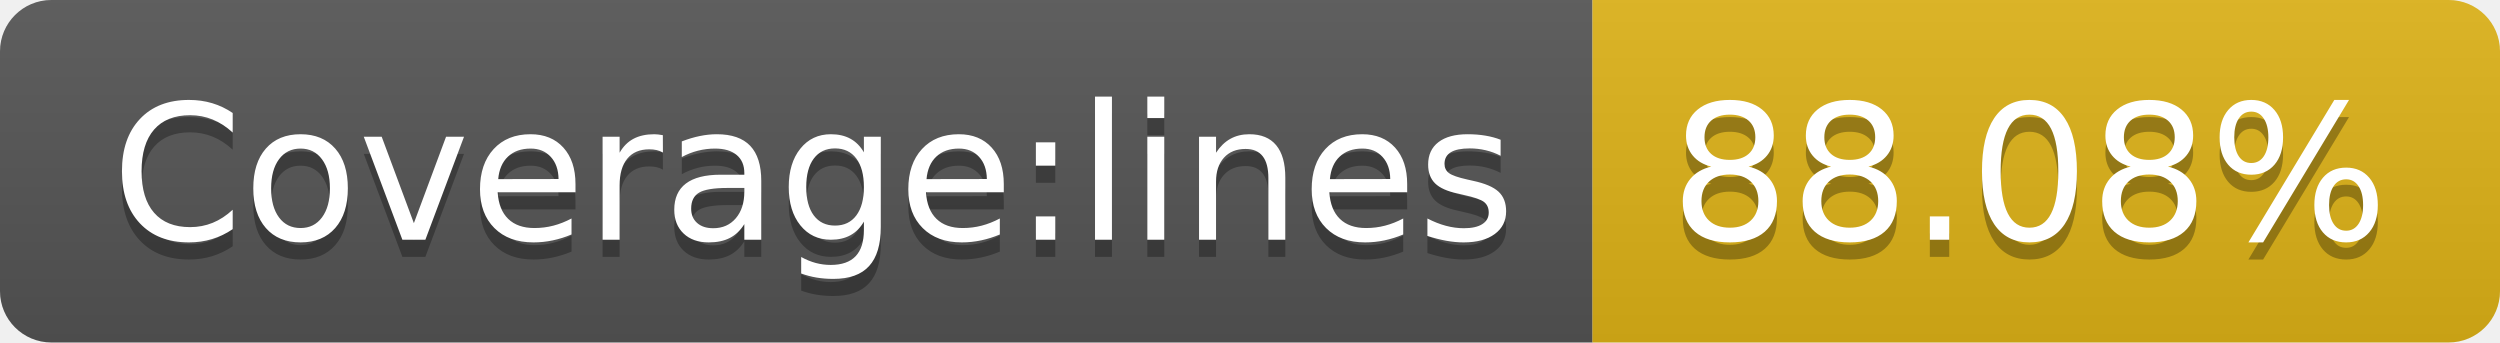
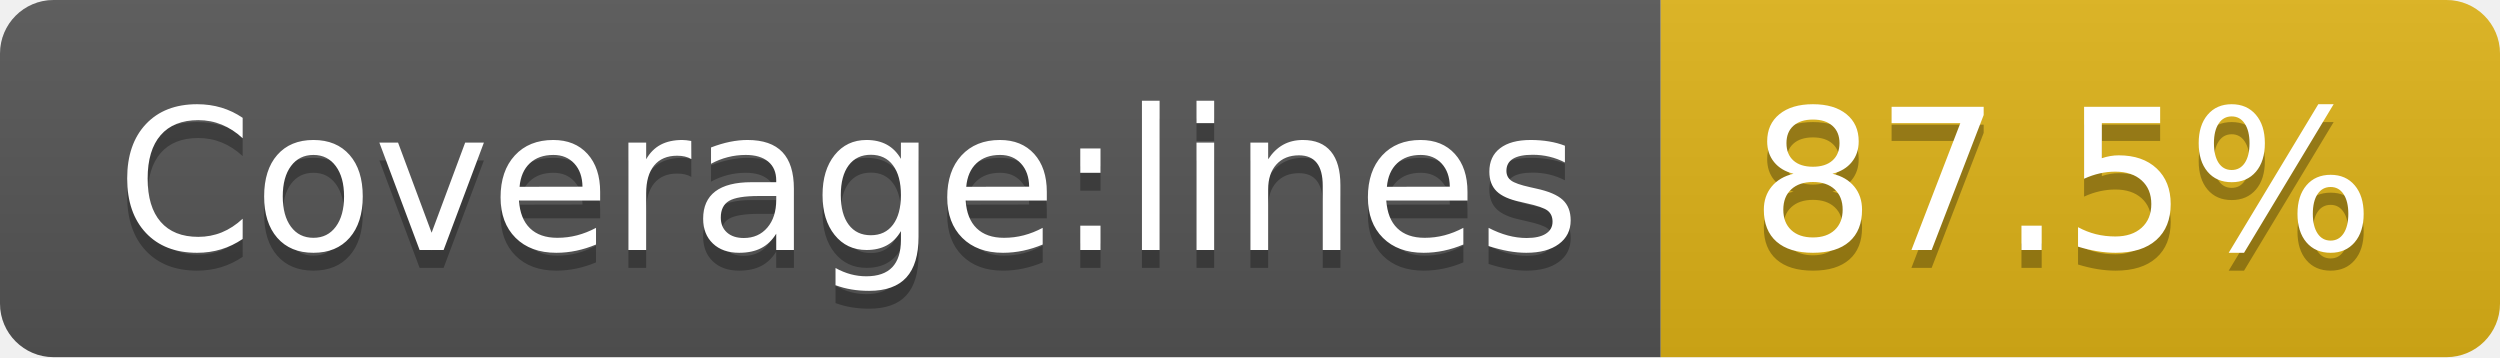
- <svg xmlns="http://www.w3.org/2000/svg" width="146" height="20" role="img" aria-label="Coverage:lines: 88.08%">
+ <svg xmlns="http://www.w3.org/2000/svg" width="140" height="20" role="img" aria-label="Coverage:lines: 87.5%">
  <linearGradient id="s" x2="0" y2="100%">
    <stop offset="0" stop-color="#bbb" stop-opacity=".1" />
    <stop offset="1" stop-opacity=".1" />
  </linearGradient>
  <clipPath id="r">
-     <rect width="146" height="20" rx="3" fill="#fff" />
+     <rect width="140" height="20" rx="3" fill="#fff" />
  </clipPath>
  <g clip-path="url(#r)">
    <rect width="93" height="20" fill="#555" />
-     <rect x="93" width="53" height="20" fill="#dfb317" />
-     <rect width="146" height="20" fill="url(#s)" />
+     <rect x="93" width="47" height="20" fill="#dfb317" />
+     <rect width="140" height="20" fill="url(#s)" />
  </g>
  <g fill="#fff" text-anchor="middle" font-family="Verdana,Geneva,DejaVu Sans,sans-serif" text-rendering="geometricPrecision" font-size="110">
    <text aria-hidden="true" x="475" y="150" fill="#010101" fill-opacity=".3" transform="scale(.1)" textLength="830">Coverage:lines</text>
    <text x="475" y="140" transform="scale(.1)" fill="#fff" textLength="830">Coverage:lines</text>
-     <text aria-hidden="true" x="1185" y="150" fill="#010101" fill-opacity=".3" transform="scale(.1)" textLength="430">88.08%</text>
-     <text x="1185" y="140" transform="scale(.1)" fill="#fff" textLength="430">88.08%</text>
+     <text aria-hidden="true" x="1155" y="150" fill="#010101" fill-opacity=".3" transform="scale(.1)" textLength="370">87.5%</text>
+     <text x="1155" y="140" transform="scale(.1)" fill="#fff" textLength="370">87.5%</text>
  </g>
</svg>
